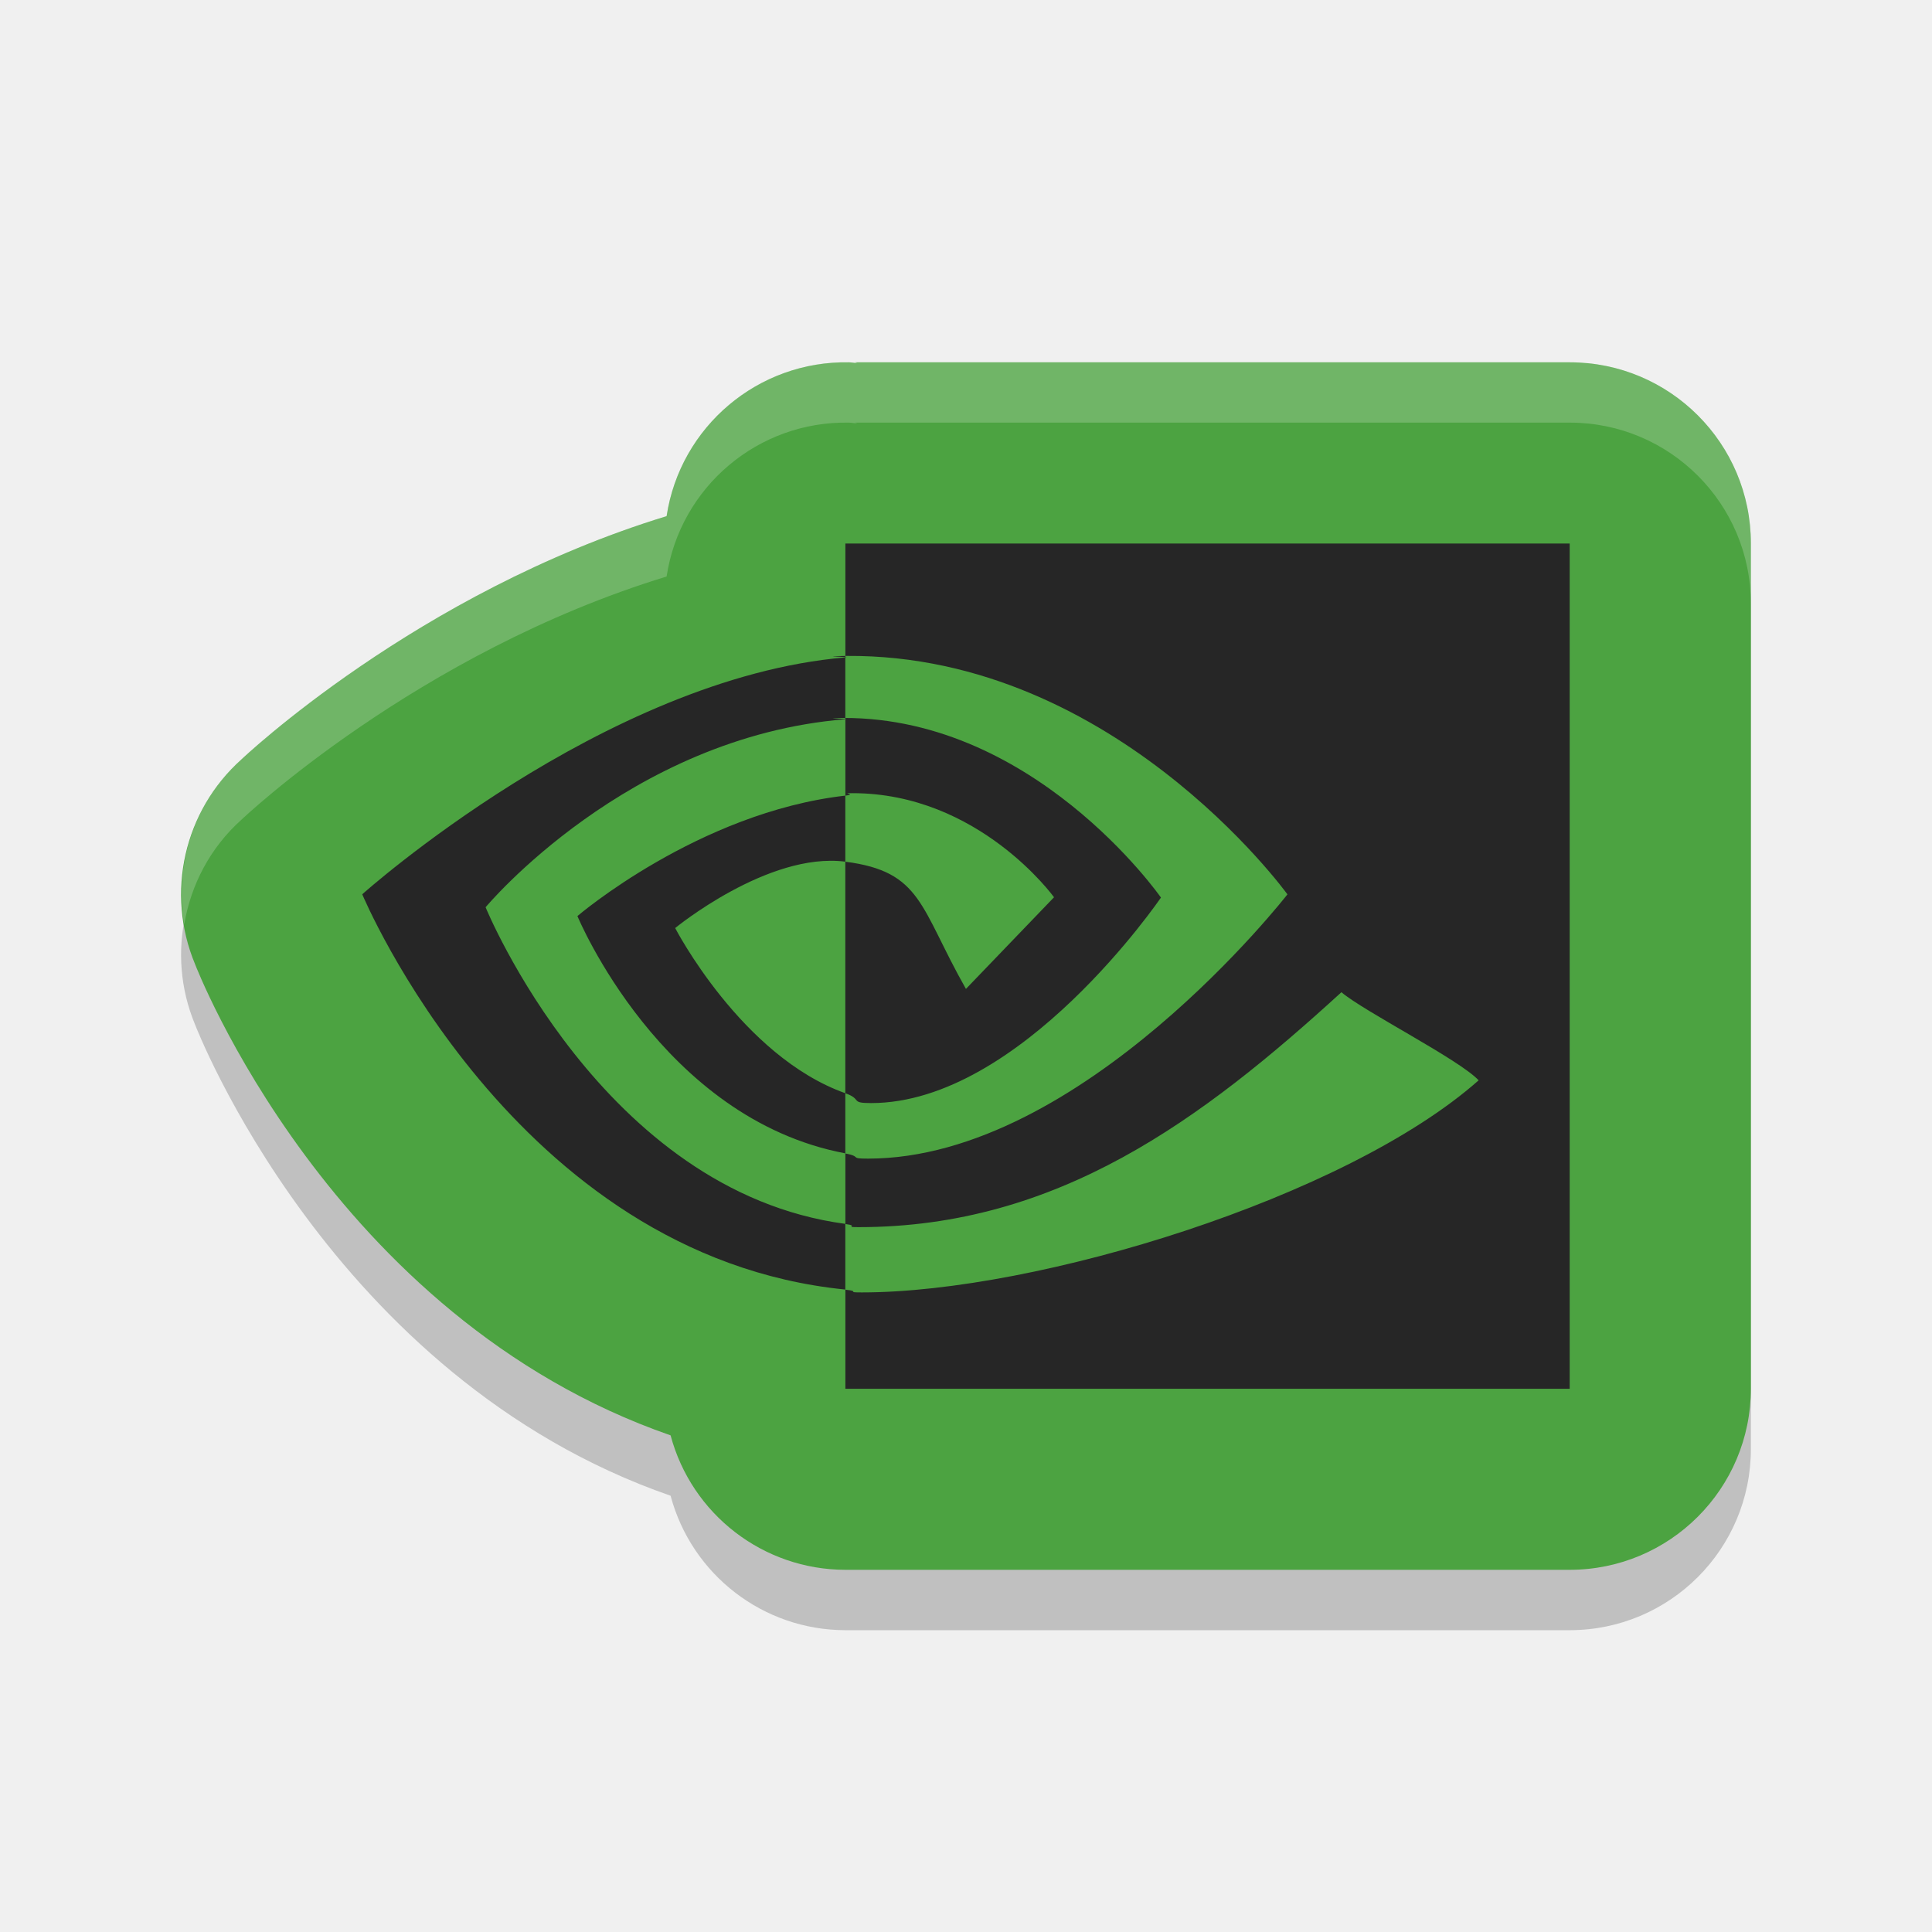
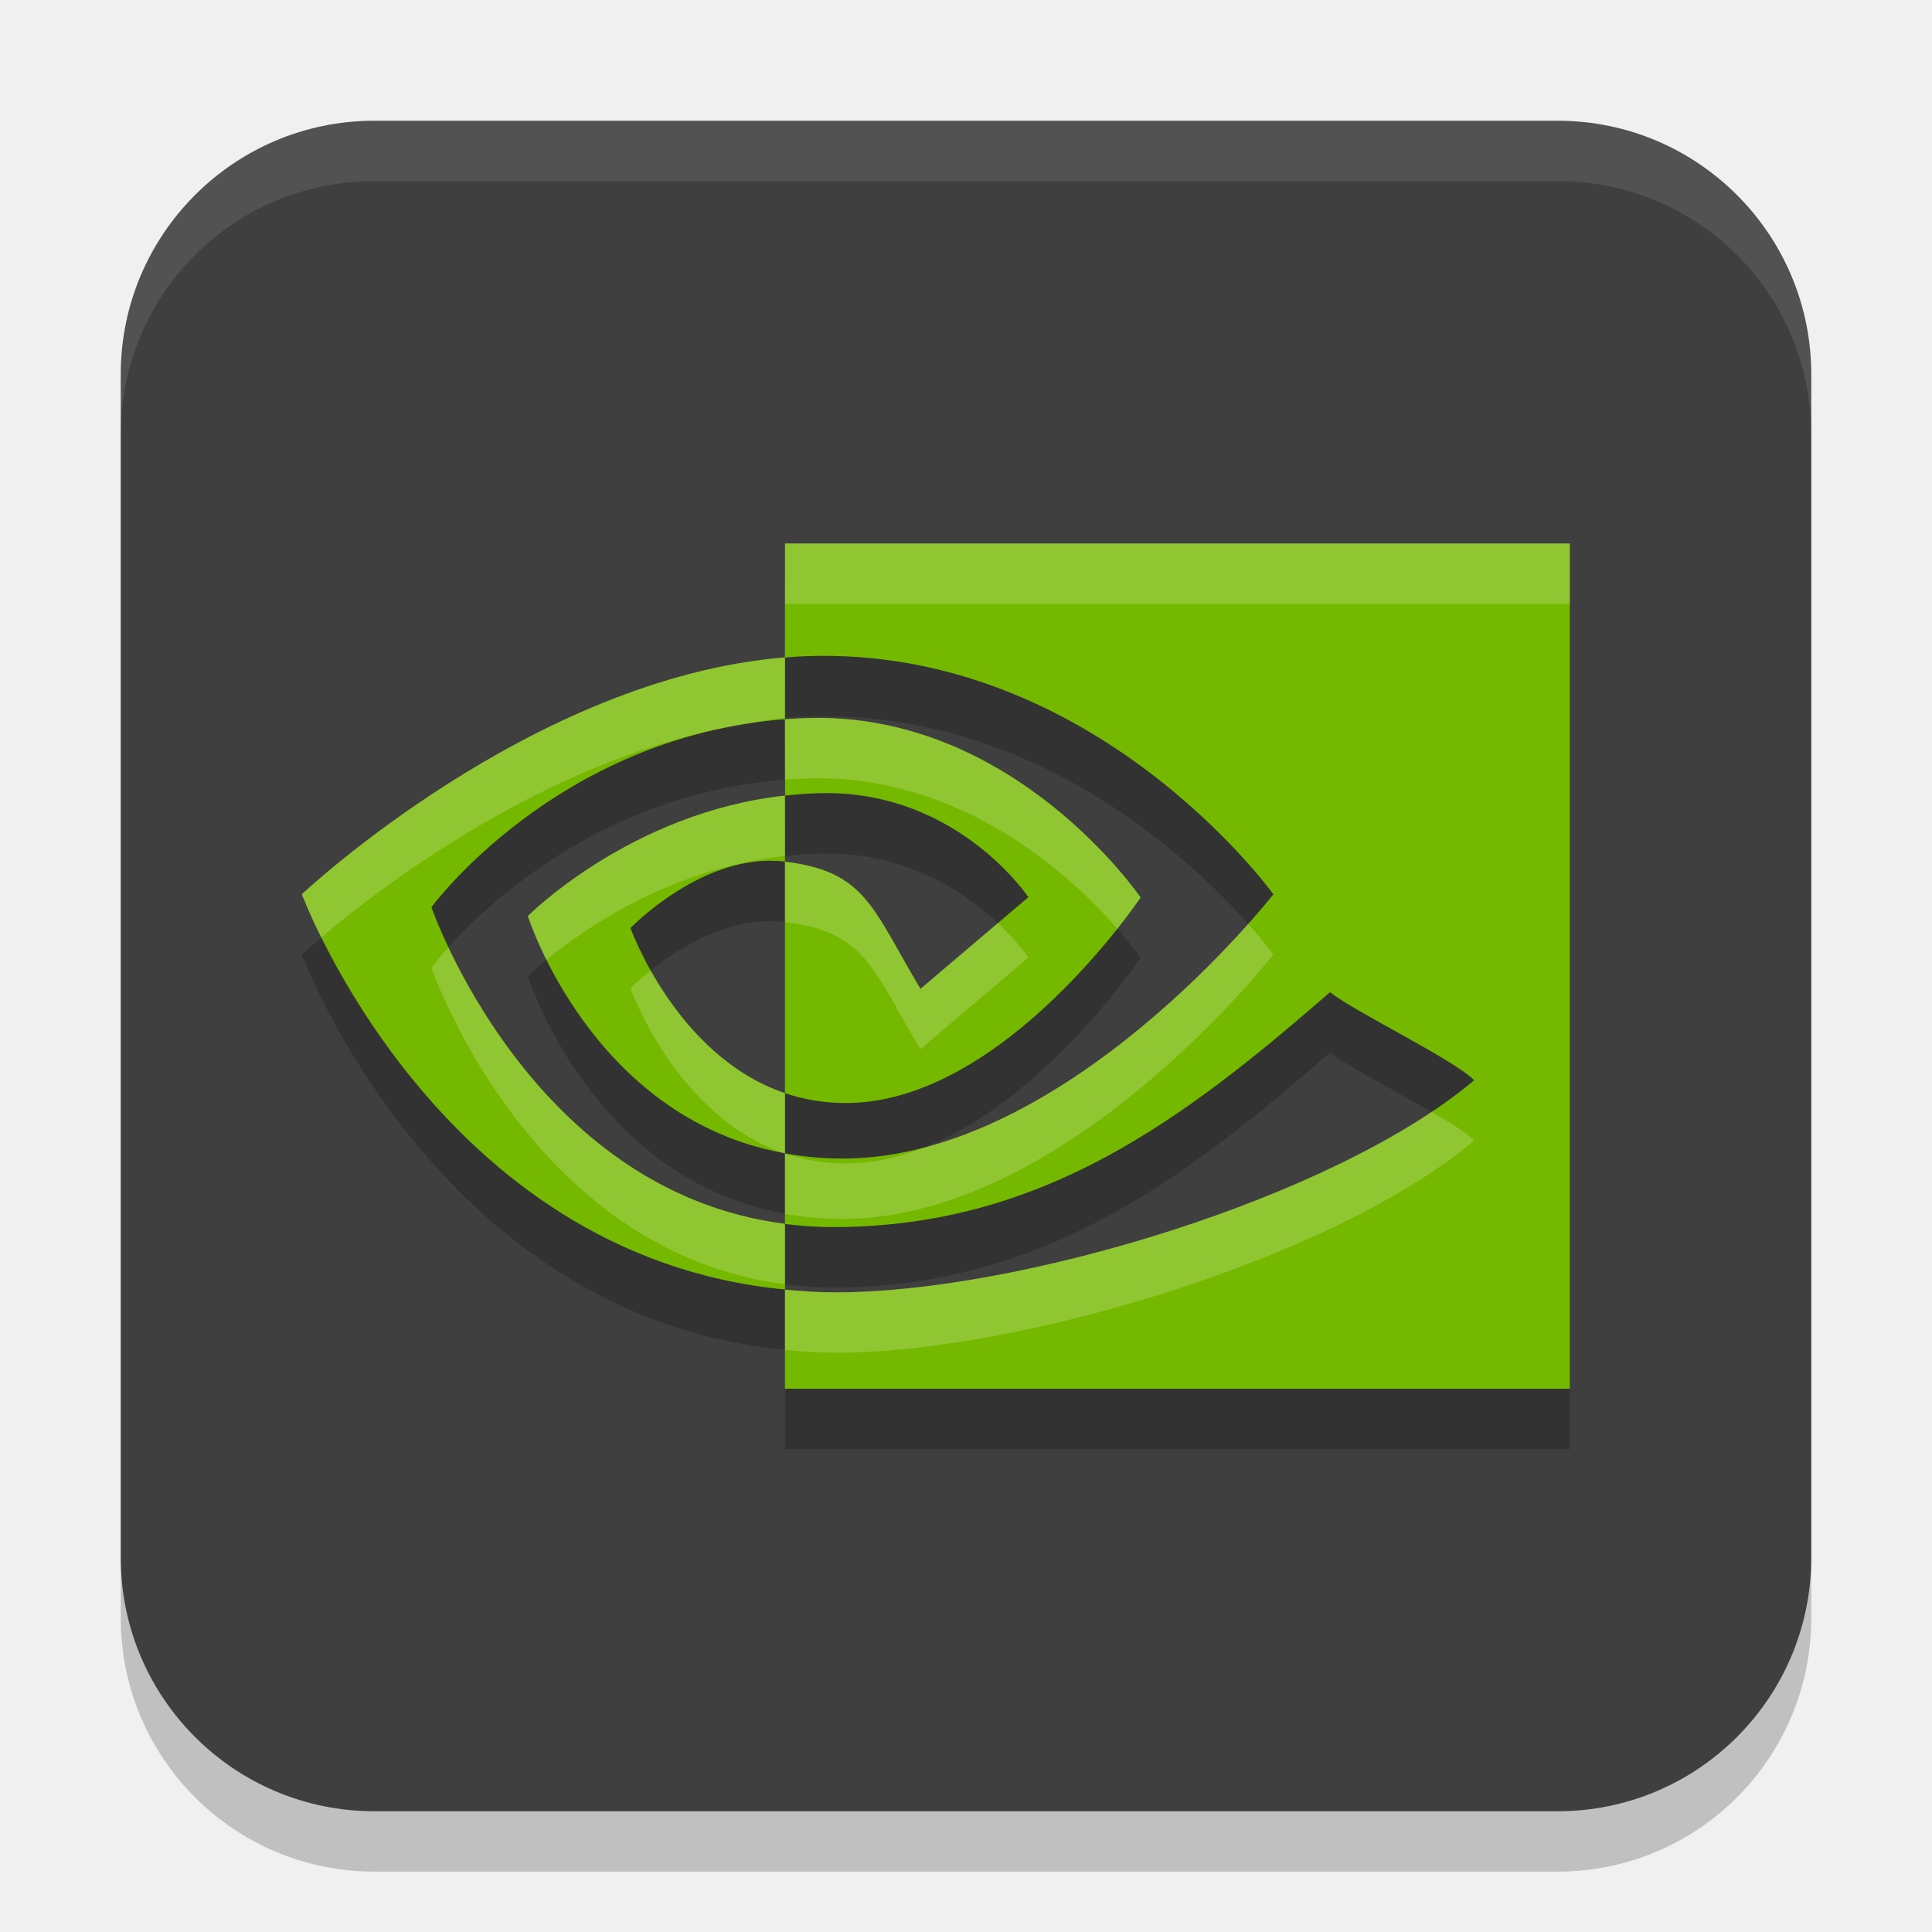
<svg xmlns="http://www.w3.org/2000/svg" width="32" height="32" version="1">
-   <path style="opacity:0.2" d="M 14.063,7.001 C 12.559,6.973 11.267,8.063 11.041,9.549 6.9,10.815 4,13.577 4,13.577 c -0.952,0.851 -1.261,2.212 -0.77,3.391 0,0 2.238,5.85 7.877,7.806 0.35,1.311 1.537,2.225 2.894,2.227 H 26 C 27.657,27 29,25.657 29,24 V 10 C 29,8.344 27.657,7.001 26,7.001 H 14.162 l 0.037,0.014 c -0.046,-0.003 -0.091,-0.013 -0.137,-0.014 z" />
-   <path style="fill:#4ca341" d="M 14.063,6.001 C 12.559,5.973 11.267,7.063 11.041,8.549 6.9,9.815 4,12.577 4,12.577 c -0.952,0.851 -1.261,2.212 -0.77,3.391 0,0 2.238,5.85 7.877,7.806 0.35,1.311 1.537,2.225 2.894,2.227 H 26 C 27.657,26 29,24.657 29,23 V 9 C 29,7.344 27.657,6.001 26,6.001 H 14.162 l 0.037,0.014 c -0.046,-0.003 -0.091,-0.013 -0.137,-0.014 z" />
-   <path style="fill:#262626" d="m 8.043,15.027 c 0,0 2.348,-2.822 5.958,-3.114 V 10.889 C 10.002,11.229 6,14.812 6,14.812 c 0,0 2.501,5.998 8.001,6.547 V 20.271 C 9.965,19.733 8.043,15.027 8.043,15.027 Z m 5.958,3.079 v 0.997 c -3.051,-0.575 -4.437,-3.93 -4.437,-3.93 0,0 2.004,-1.717 4.437,-1.995 v 1.094 c -0.002,0 -0.003,-5.68e-4 -0.004,-5.68e-4 -1.277,-0.162 -2.814,1.1 -2.814,1.1 0,0 1.099,2.124 2.819,2.736 m 0,-9.106 v 1.889 c 0.117,-0.009 -0.305,-0.018 -0.187,-0.022 4.546,-0.162 7.509,3.945 7.509,3.945 0,0 -3.402,4.377 -6.947,4.377 -0.325,0 -0.089,-0.032 -0.375,-0.085 v 1.168 c 0.244,0.033 -0.042,0.052 0.222,0.052 3.299,0 5.684,-1.782 7.994,-3.891 0.383,0.324 1.951,1.114 2.273,1.459 -2.196,1.945 -7.314,3.513 -10.216,3.513 -0.28,0 -0.009,-0.018 -0.273,-0.045 v 1.641 h 11.997 v -14 H 14.002 Z m 0,4.177 v -1.265 c 0.116,-0.007 -0.306,-0.015 -0.187,-0.019 3.269,-0.109 5.414,2.972 5.414,2.972 0,0 -2.317,3.404 -4.801,3.404 -0.357,0 -0.138,-0.061 -0.427,-0.163 v -3.835 c 1.273,0.163 1.233,0.757 1.998,2.107 l 1.459,-1.518 c 0,0 -1.242,-1.724 -3.337,-1.724 -0.228,-8.2e-5 0.094,0.017 -0.12,0.041" />
-   <path style="opacity:0.2;fill:#ffffff" d="M 14.062 6 C 12.559 5.972 11.267 7.062 11.041 8.549 C 6.899 9.815 4 12.576 4 12.576 C 3.221 13.273 2.882 14.31 3.051 15.311 C 3.162 14.656 3.481 14.04 4 13.576 C 4 13.576 6.899 10.815 11.041 9.549 C 11.267 8.062 12.559 6.972 14.062 7 C 14.109 7.001 14.153 7.011 14.199 7.014 L 14.162 7 L 26 7 C 27.657 7 29 8.343 29 10 L 29 9 C 29 7.343 27.657 6 26 6 L 14.162 6 L 14.199 6.014 C 14.153 6.011 14.109 6.001 14.062 6 z" />
+   <rect x="2" y="3" width="28" height="28" ry="4.2" style="opacity:.2" />
+   <rect x="2" y="2" width="28" height="28" ry="4.2" style="fill:#3f3f3f" />
+   <path d="m7.146 16.026s2.065-2.822 5.856-3.114v-1.024c-4.199 0.34-8.002 3.923-8.002 3.923s2.226 5.998 8.002 6.547v-1.088c-4.238-0.538-5.856-5.244-5.856-5.244zm5.856 3.079v0.997c-3.203-0.575-4.259-3.93-4.259-3.93s1.705-1.717 4.259-1.995v1.094c-0.002 0-0.003-5.68e-4 -0.004-5.68e-4 -1.341-0.162-2.555 1.1-2.555 1.1s0.754 2.124 2.56 2.736m0-9.106-0.002 1.889c0.123-0.009 0.242-0.018 0.366-0.022 4.774-0.162 7.724 3.945 7.724 3.945s-3.413 4.377-7.134 4.377c-0.341 0-0.656-0.032-0.956-0.085v1.168c0.256 0.033 0.518 0.052 0.796 0.052 3.463 0 5.808-1.782 8.233-3.891 0.402 0.324 2.048 1.114 2.387 1.459-2.306 1.945-7.521 3.513-10.567 3.513-0.294 0-0.571-0.018-0.849-0.045v1.641h13v-14h-13zm0 4.177-0.002-1.265c0.122-0.007 0.241-0.015 0.366-0.019 3.433-0.109 5.525 2.972 5.525 2.972s-2.273 3.404-4.881 3.404c-0.375 0-0.707-0.061-1.01-0.163v-3.835c1.336 0.163 1.441 0.757 2.245 2.107l1.787-1.518s-1.145-1.724-3.343-1.724c-0.239-8.2e-5 -0.463 0.017-0.688 0.041" style="opacity:.2" />
+   <path d="m7.146 15.026s2.065-2.822 5.856-3.114v-1.024c-4.199 0.34-8.002 3.923-8.002 3.923s2.226 5.998 8.002 6.547v-1.088c-4.238-0.538-5.856-5.244-5.856-5.244zm5.856 3.079v0.997c-3.203-0.575-4.259-3.93-4.259-3.93s1.705-1.717 4.259-1.995v1.094c-0.002 0-0.003-5.68e-4 -0.004-5.68e-4 -1.341-0.162-2.555 1.1-2.555 1.1s0.754 2.124 2.56 2.736m0-9.106-0.002 1.889c0.123-0.009 0.242-0.018 0.366-0.022 4.774-0.162 7.724 3.945 7.724 3.945s-3.413 4.377-7.134 4.377c-0.341 0-0.656-0.032-0.956-0.085v1.168c0.256 0.033 0.518 0.052 0.796 0.052 3.463 0 5.808-1.782 8.233-3.891 0.402 0.324 2.048 1.114 2.387 1.459-2.306 1.945-7.521 3.513-10.567 3.513-0.294 0-0.571-0.018-0.849-0.045v1.641h13v-14h-13zm0 4.177-0.002-1.265c0.122-0.007 0.241-0.015 0.366-0.019 3.433-0.109 5.525 2.972 5.525 2.972s-2.273 3.404-4.881 3.404c-0.375 0-0.707-0.061-1.01-0.163v-3.835c1.336 0.163 1.441 0.757 2.245 2.107l1.787-1.518s-1.145-1.724-3.343-1.724c-0.239-8.2e-5 -0.463 0.017-0.688 0.041" style="fill:#75b800" />
+   <path d="M 6.199 2 C 3.872 2 2 3.872 2 6.199 L 2 7.199 C 2 4.872 3.872 3 6.199 3 L 25.801 3 C 28.128 3 30 4.872 30 7.199 L 30 6.199 C 30 3.872 28.128 2 25.801 2 L 6.199 2 z " style="fill:#ffffff;opacity:.1" />
+   <path d="m13.002 9-0.002 1.889c-4.199 0.34-8 3.922-8 3.922s0.102 0.277 0.32 0.717c0.933-0.796 3.785-3.003 6.982-3.529 0.006-9.75e-4 0.012-0.003 0.018-0.004 0.226-0.037 0.45-0.087 0.68-0.105l0.002-1v-0.889h12.998v-1h-12.998zm0.363 2.893c-0.125 0.004-0.242 0.012-0.363 0.02v1c0.121-0.007 0.238-0.016 0.363-0.02 2.571-0.081 4.391 1.628 5.143 2.49 0.246-0.311 0.383-0.518 0.383-0.518s-2.093-3.081-5.525-2.973zm-0.365 1.285c-2.554 0.279-4.258 1.994-4.258 1.994s0.094 0.296 0.309 0.727c0.6-0.496 2.036-1.512 3.949-1.721h0.002l-0.002-1zm0.002 1.094v1c1.334 0.163 1.439 0.759 2.242 2.107l1.787-1.52s-0.169-0.256-0.504-0.57l-1.283 1.09c-0.803-1.349-0.907-1.944-2.242-2.107zm7.672 1.031c-0.862 0.967-2.964 3.077-5.373 3.705-0.414 0.163-0.848 0.262-1.291 0.262-0.375 0-0.705-0.062-1.008-0.164v0.996h-0.002v0.002c0.3 0.054 0.616 0.084 0.957 0.084 3.722 0 7.133-4.377 7.133-4.377s-0.142-0.199-0.416-0.508zm-13.248 0.389c-0.186 0.206-0.279 0.336-0.279 0.336h-0.002s1.618 4.704 5.855 5.242v-1c-3.242-0.412-4.95-3.261-5.574-4.578zm3.35 0.383c-0.211 0.169-0.332 0.295-0.332 0.295s0.747 2.11 2.539 2.73c0.006 0.001 0.012 9.07e-4 0.018 0.002v-0.996c-1.128-0.383-1.845-1.356-2.225-2.031zm12.936 2.342c-2.54 1.694-7.095 2.988-9.861 2.988-0.293 0-0.571-0.018-0.848-0.045v1c0.277 0.027 0.555 0.045 0.848 0.045 3.046 0 8.26-1.569 10.566-3.514-0.116-0.118-0.385-0.289-0.705-0.475z" style="fill:#ffffff;opacity:.2" />
</svg>
